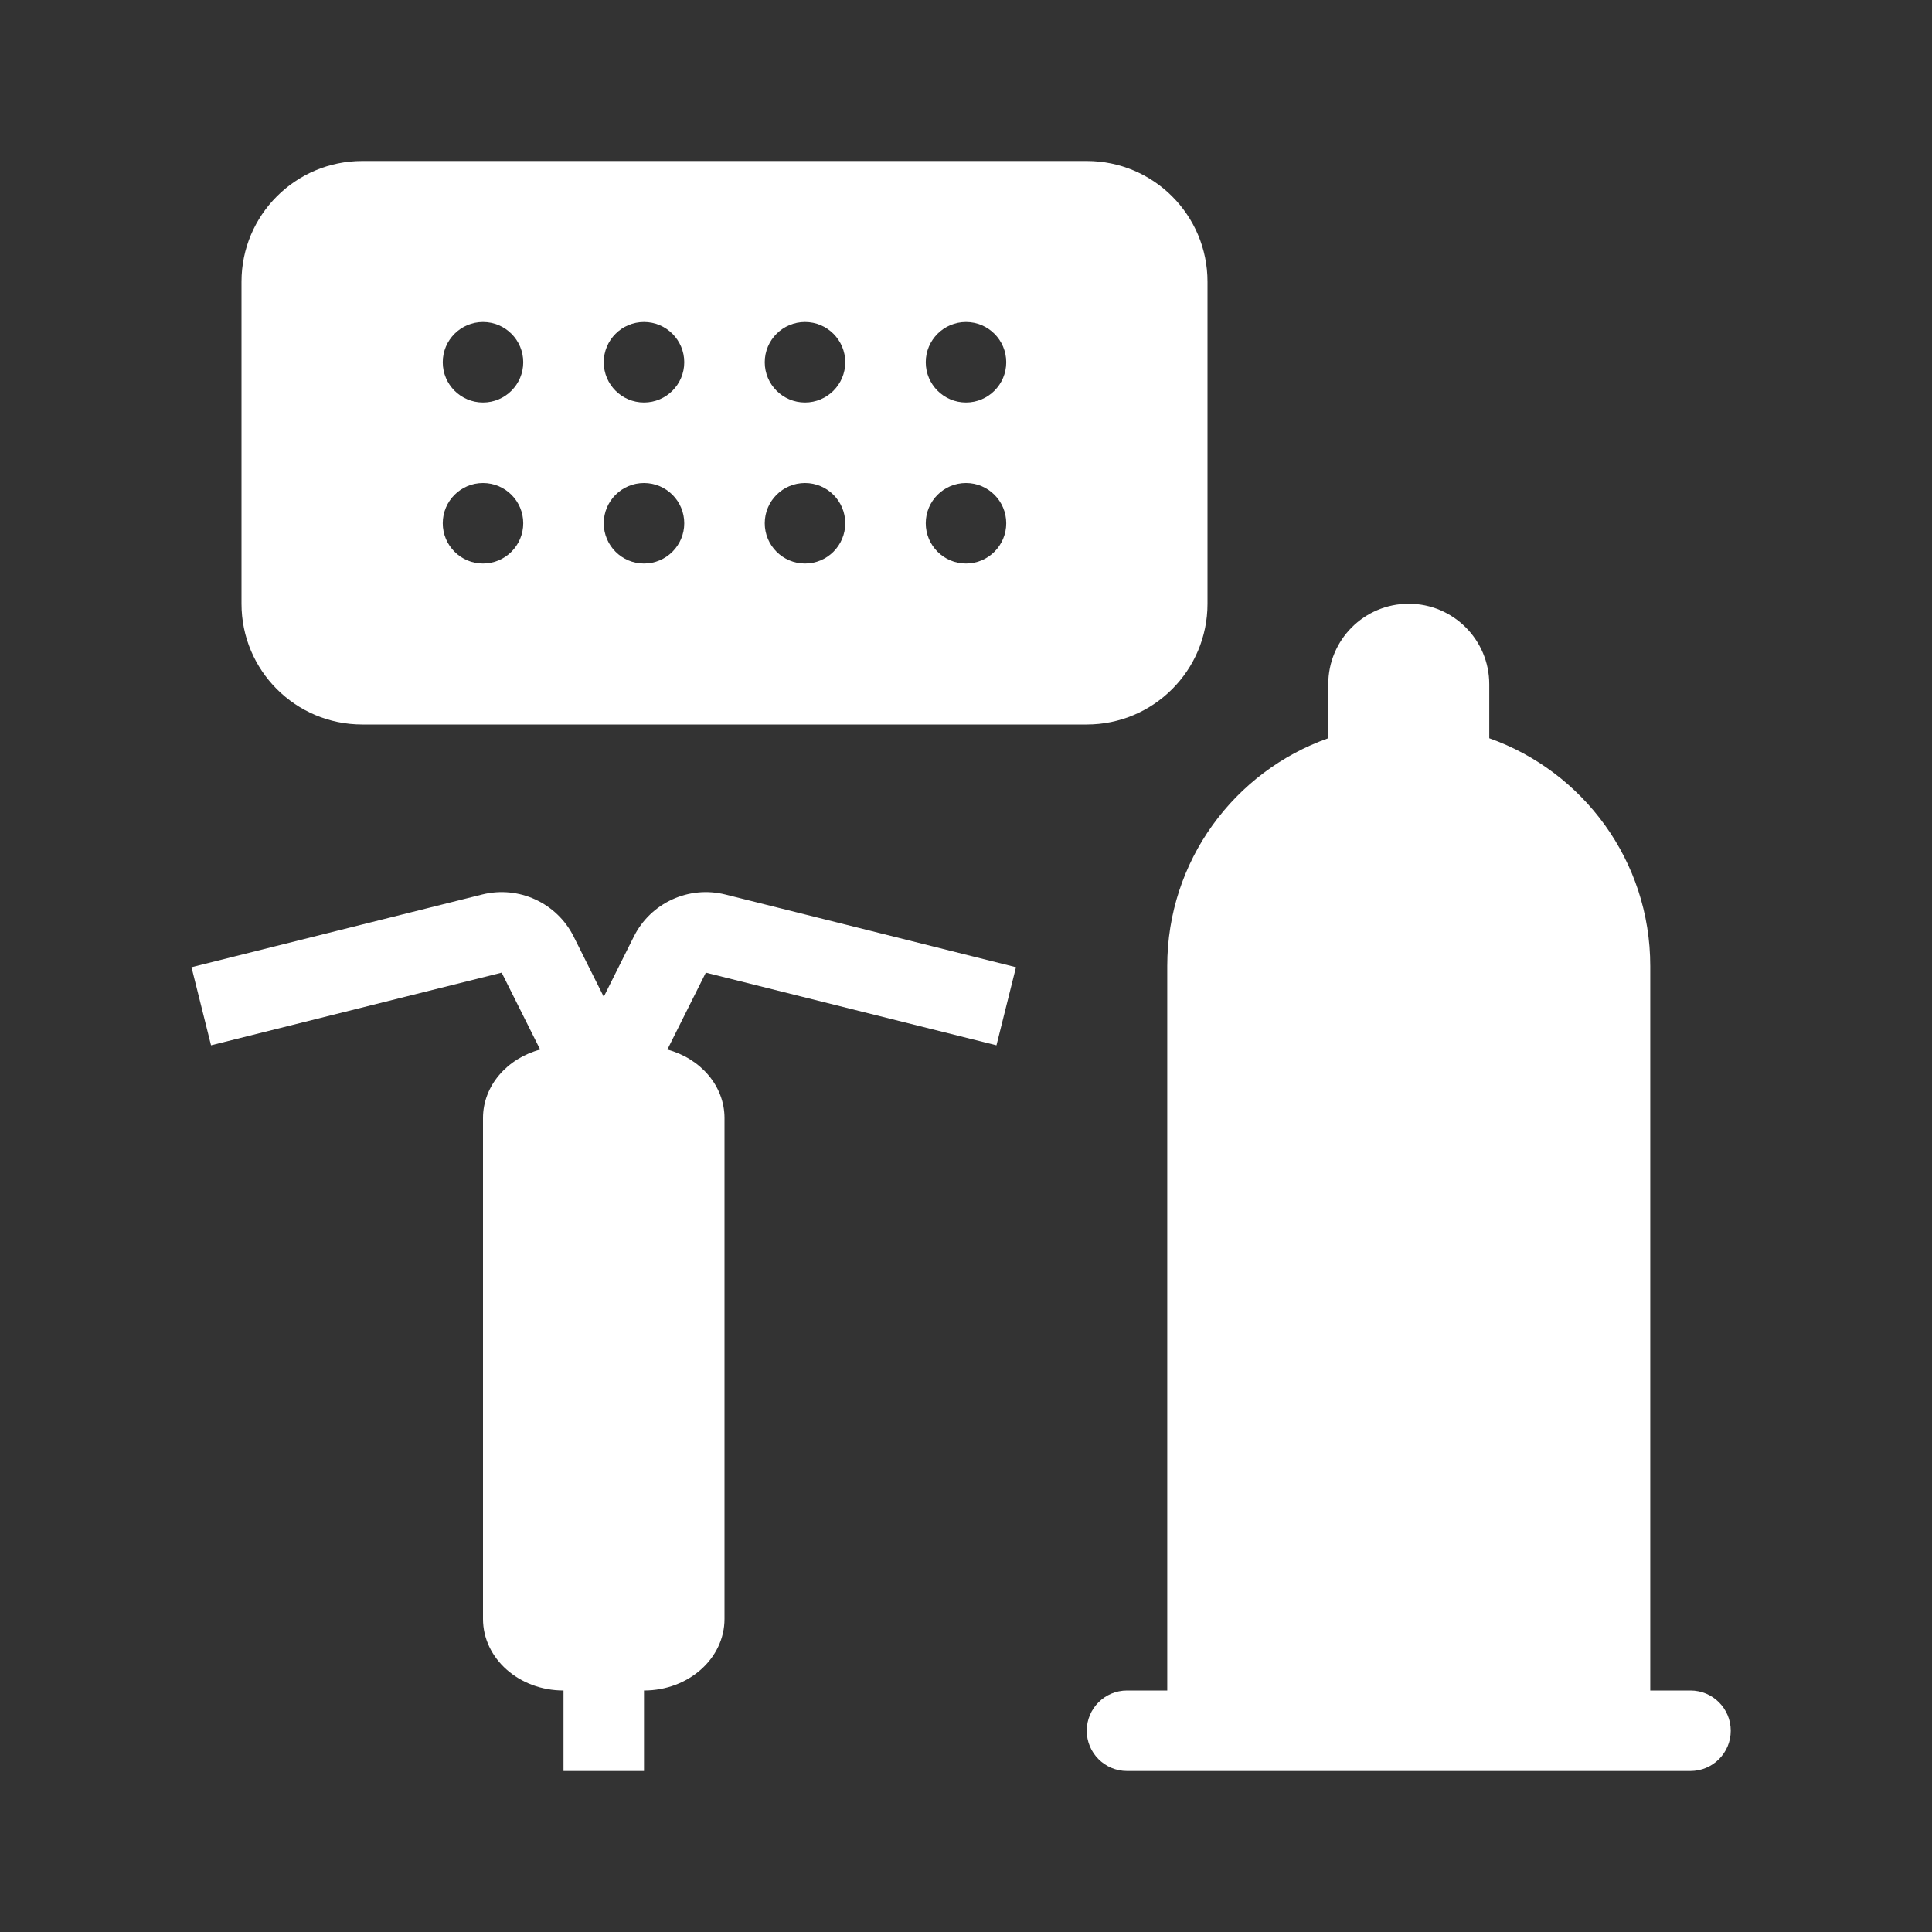
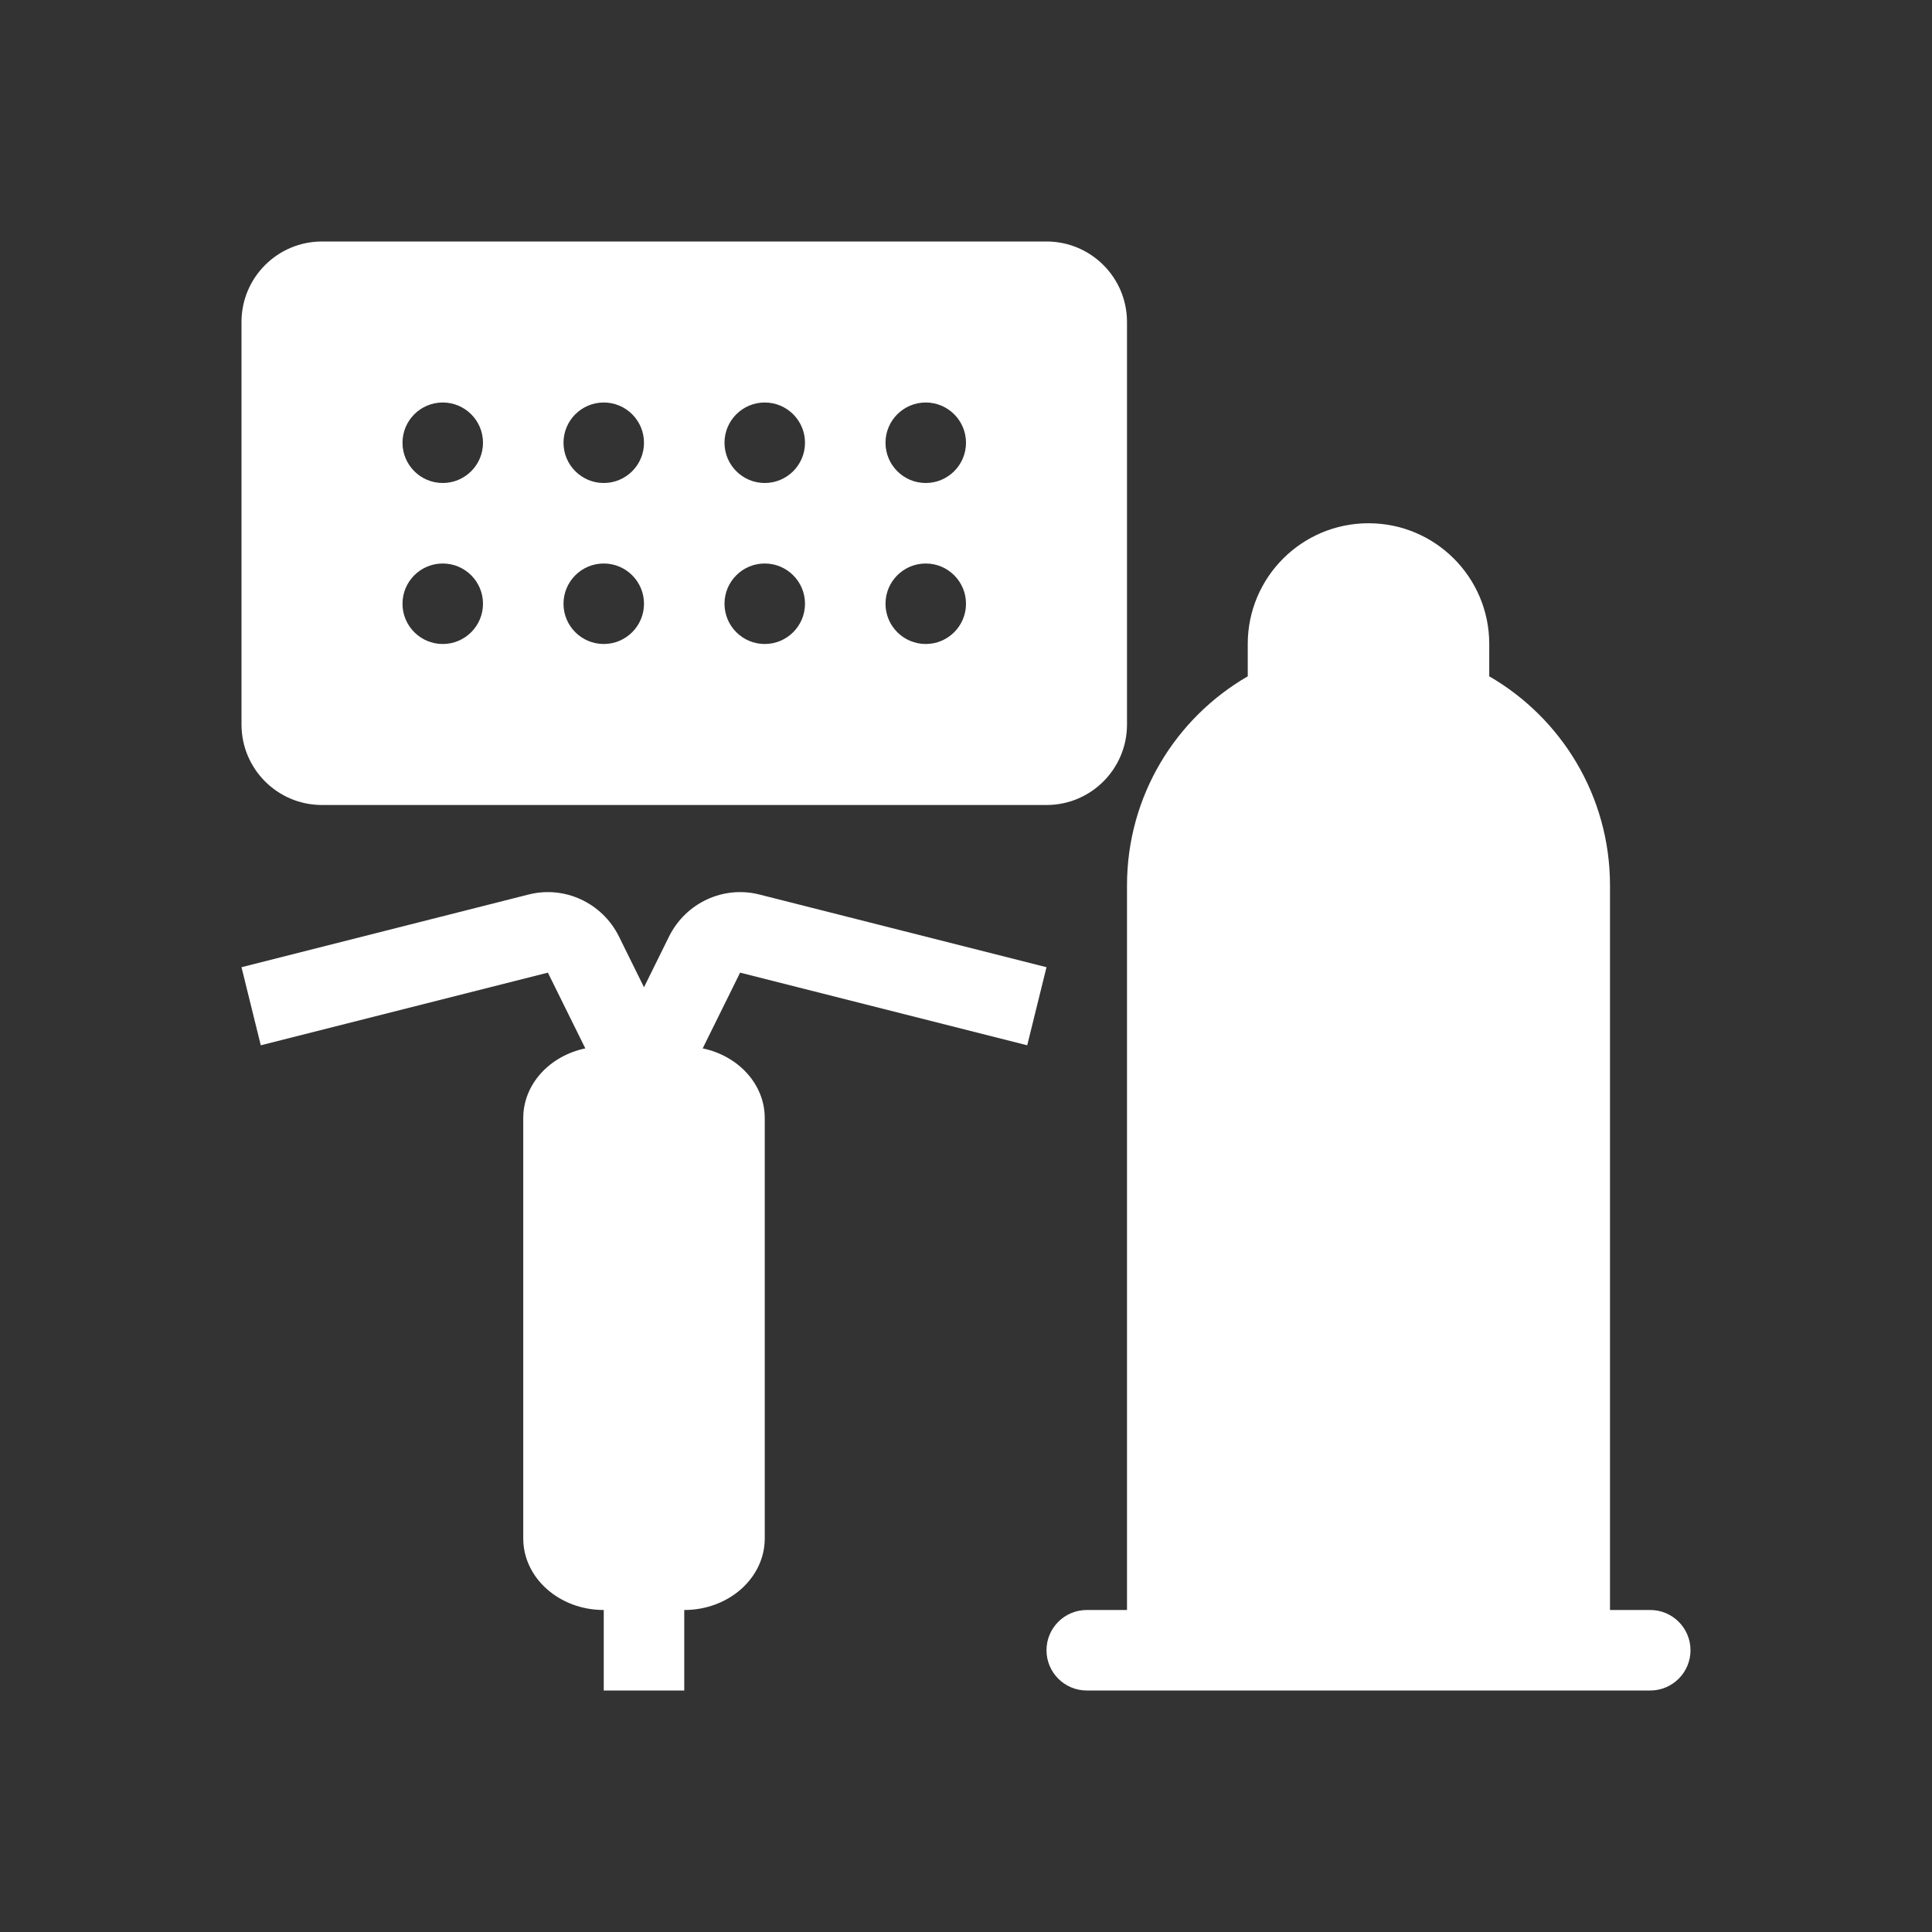
<svg xmlns="http://www.w3.org/2000/svg" width="48" height="48" viewBox="0 0 48 48" fill="none">
-   <path fill-rule="evenodd" clip-rule="evenodd" d="M48 0H0V48H48V0ZM6 7C6 5.343 7.343 4 9 4H27C28.657 4 30 5.343 30 7V15C30 16.657 28.657 18 27 18H9C7.343 18 6 16.657 6 15V7ZM12 10C12.552 10 13 9.552 13 9C13 8.448 12.552 8 12 8C11.448 8 11 8.448 11 9C11 9.552 11.448 10 12 10ZM16 10C16.552 10 17 9.552 17 9C17 8.448 16.552 8 16 8C15.448 8 15 8.448 15 9C15 9.552 15.448 10 16 10ZM17 13C17 13.552 16.552 14 16 14C15.448 14 15 13.552 15 13C15 12.448 15.448 12 16 12C16.552 12 17 12.448 17 13ZM12 14C12.552 14 13 13.552 13 13C13 12.448 12.552 12 12 12C11.448 12 11 12.448 11 13C11 13.552 11.448 14 12 14ZM21 9C21 9.552 20.552 10 20 10C19.448 10 19 9.552 19 9C19 8.448 19.448 8 20 8C20.552 8 21 8.448 21 9ZM20 14C20.552 14 21 13.552 21 13C21 12.448 20.552 12 20 12C19.448 12 19 12.448 19 13C19 13.552 19.448 14 20 14ZM25 9C25 9.552 24.552 10 24 10C23.448 10 23 9.552 23 9C23 8.448 23.448 8 24 8C24.552 8 25 8.448 25 9ZM24 14C24.552 14 25 13.552 25 13C25 12.448 24.552 12 24 12C23.448 12 23 12.448 23 13C23 13.552 23.448 14 24 14ZM35 15C33.895 15 33 15.895 33 17V18.341C30.67 19.165 29 21.388 29 24V42H28C27.448 42 27 42.448 27 43C27 43.552 27.448 44 28 44H29H41H42C42.552 44 43 43.552 43 43C43 42.448 42.552 42 42 42H41V24C41 21.388 39.33 19.165 37 18.341V17C37 15.895 36.105 15 35 15ZM14.253 23.27C13.834 22.432 12.889 21.997 11.979 22.224L4.758 24.03L5.243 25.97L12.464 24.165L13.42 26.076C12.598 26.297 12 26.975 12 27.778V40.222C12 41.204 12.895 42 14 42V44H16V42C17.105 42 18 41.204 18 40.222V27.778C18 26.975 17.402 26.297 16.58 26.076L17.536 24.165L24.757 25.97L25.242 24.03L18.021 22.224C17.111 21.997 16.166 22.432 15.747 23.27L15 24.764L14.253 23.27Z" fill="#333333" />
+   <path fill-rule="evenodd" clip-rule="evenodd" d="M48 0H0V48H48V0ZM41 42C41.552 42 42 41.552 42 41C42 40.448 41.552 40 41 40H40V22C40 19.779 38.793 17.84 37 16.803V16C37 14.343 35.657 13 34 13C32.343 13 31 14.343 31 16V16.803C29.207 17.84 28 19.779 28 22V40H27C26.448 40 26 40.448 26 41C26 41.552 26.448 42 27 42H41ZM13 27.778C13 26.936 13.658 26.231 14.542 26.047L13.612 24.165L6.479 25.97L6 24.03L13.133 22.224C14.031 21.997 14.965 22.432 15.379 23.27L16 24.528L16.621 23.27C17.035 22.432 17.969 21.997 18.867 22.224L26 24.03L25.521 25.97L18.388 24.165L17.458 26.047C18.342 26.231 19 26.936 19 27.778V38.222C19 39.204 18.105 40 17 40V42H15V40C13.895 40 13 39.204 13 38.222V27.778ZM8 6C6.895 6 6 6.895 6 8V18C6 19.105 6.895 20 8 20H26C27.105 20 28 19.105 28 18V8C28 6.895 27.105 6 26 6H8ZM15 12C15.552 12 16 11.552 16 11C16 10.448 15.552 10 15 10C14.448 10 14 10.448 14 11C14 11.552 14.448 12 15 12ZM12 11C12 11.552 11.552 12 11 12C10.448 12 10 11.552 10 11C10 10.448 10.448 10 11 10C11.552 10 12 10.448 12 11ZM15 16C15.552 16 16 15.552 16 15C16 14.448 15.552 14 15 14C14.448 14 14 14.448 14 15C14 15.552 14.448 16 15 16ZM12 15C12 15.552 11.552 16 11 16C10.448 16 10 15.552 10 15C10 14.448 10.448 14 11 14C11.552 14 12 14.448 12 15ZM19 12C19.552 12 20 11.552 20 11C20 10.448 19.552 10 19 10C18.448 10 18 10.448 18 11C18 11.552 18.448 12 19 12ZM20 15C20 15.552 19.552 16 19 16C18.448 16 18 15.552 18 15C18 14.448 18.448 14 19 14C19.552 14 20 14.448 20 15ZM23 12C23.552 12 24 11.552 24 11C24 10.448 23.552 10 23 10C22.448 10 22 10.448 22 11C22 11.552 22.448 12 23 12ZM24 15C24 15.552 23.552 16 23 16C22.448 16 22 15.552 22 15C22 14.448 22.448 14 23 14C23.552 14 24 14.448 24 15Z" fill="#333333" />
</svg>
